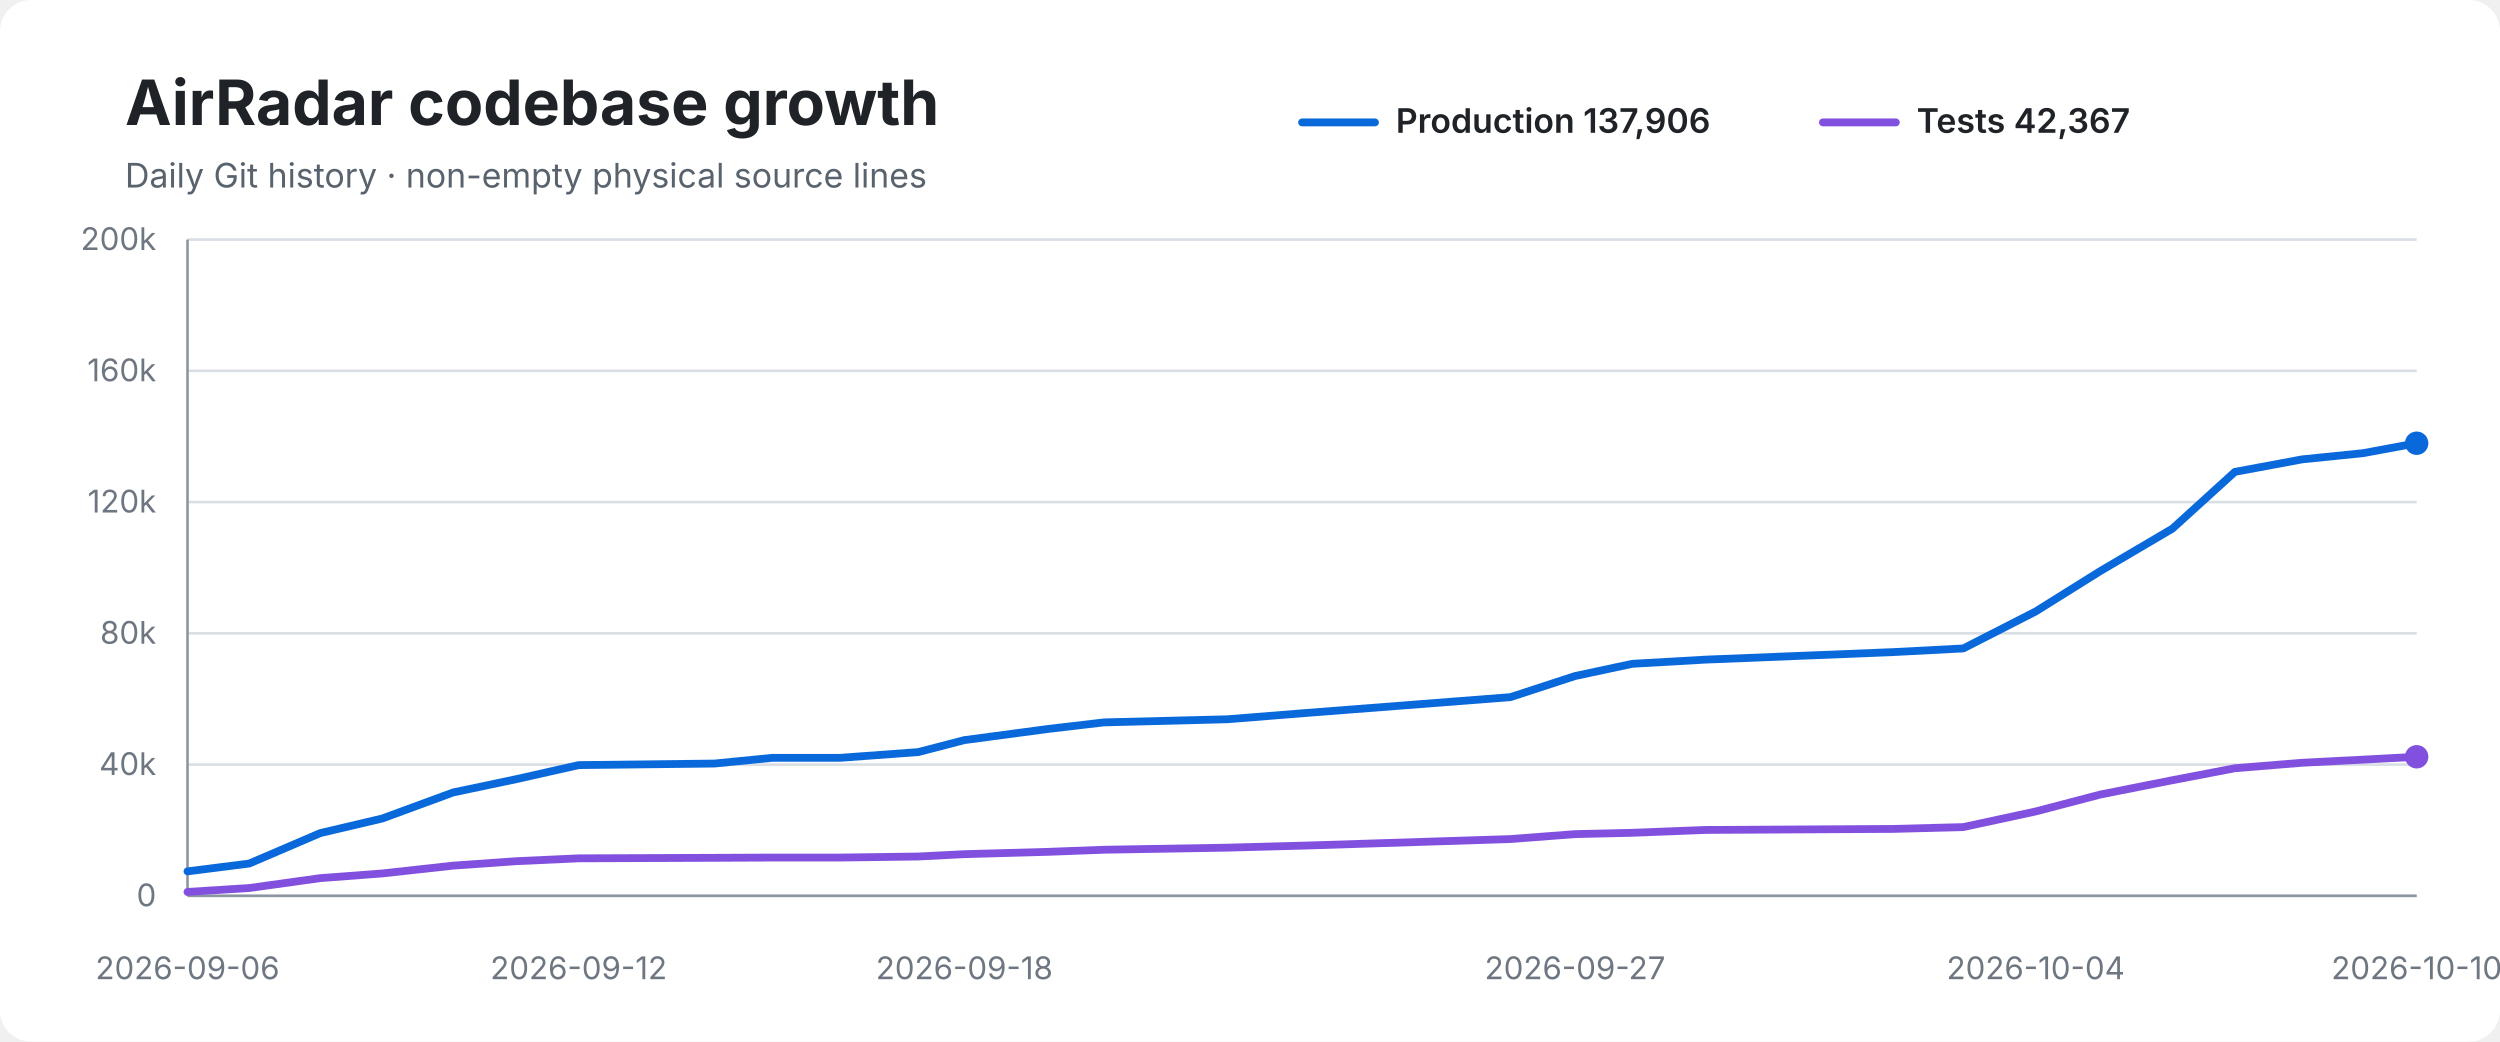
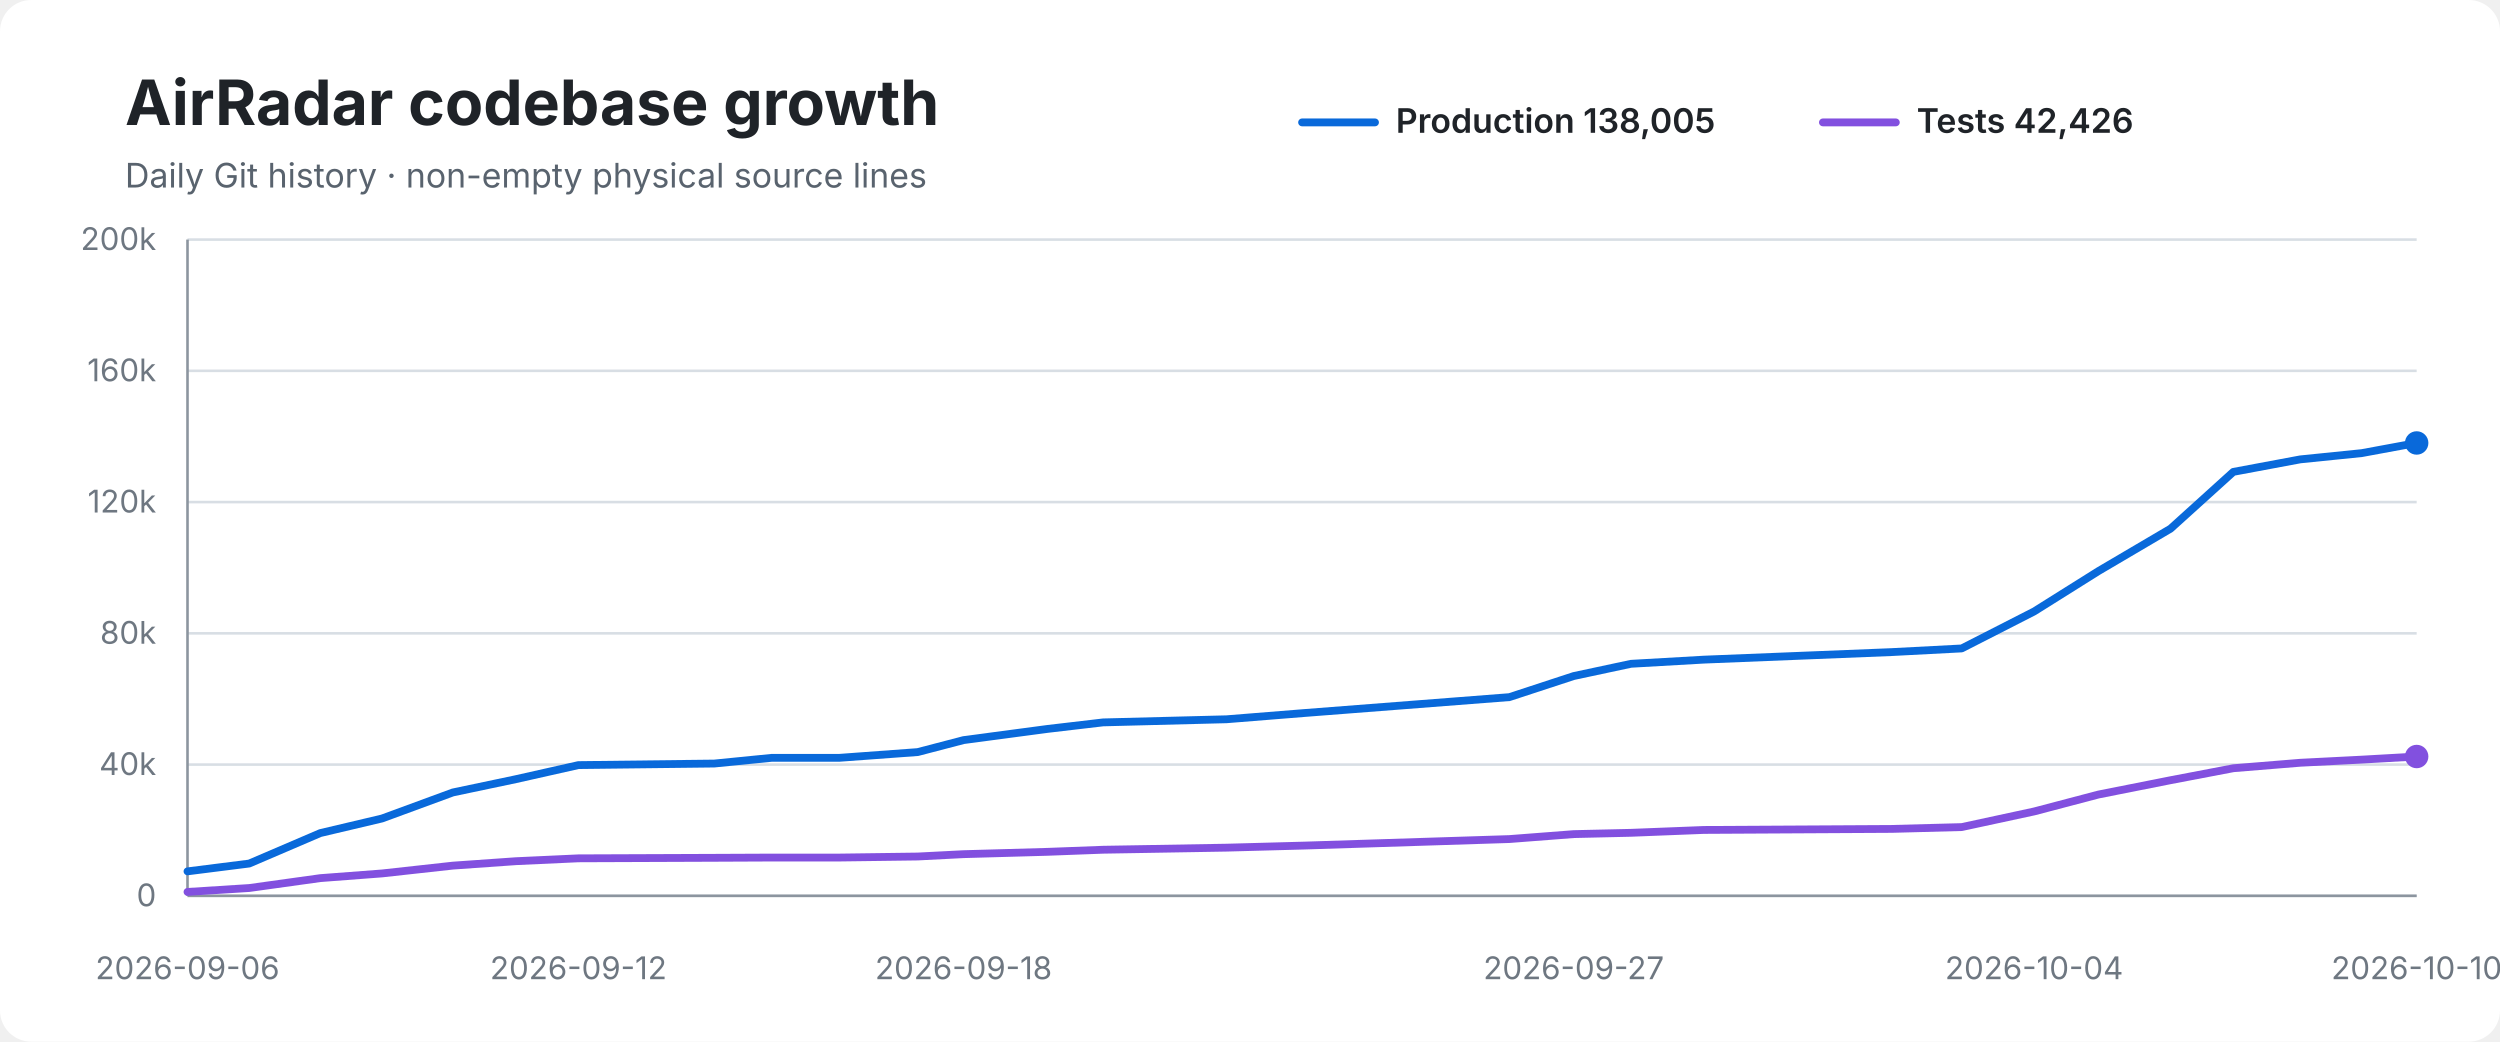
<svg xmlns="http://www.w3.org/2000/svg" width="960" height="400" viewBox="0 0 960 400" role="img" aria-labelledby="title desc">
  <rect width="100%" height="100%" rx="12" fill="#ffffff" />
  <text x="48" y="48" font-family="-apple-system,BlinkMacSystemFont,Segoe UI,sans-serif" font-size="24" font-weight="700" fill="#1f2328">AirRadar codebase growth</text>
  <text x="48" y="72" font-family="-apple-system,BlinkMacSystemFont,Segoe UI,sans-serif" font-size="13" fill="#59636e">Daily Git history · non-empty physical source lines</text>
  <line x1="500" y1="47" x2="528" y2="47" stroke="#0969da" stroke-width="3" stroke-linecap="round" />
-   <text x="536" y="51" font-family="-apple-system,BlinkMacSystemFont,Segoe UI,sans-serif" font-size="13" font-weight="600" fill="#1f2328">Production 137,906</text>
+   <text x="536" y="51" font-family="-apple-system,BlinkMacSystemFont,Segoe UI,sans-serif" font-size="13" font-weight="600" fill="#1f2328">Production 138,005</text>
  <line x1="700" y1="47" x2="728" y2="47" stroke="#8250df" stroke-width="3" stroke-linecap="round" />
-   <text x="736" y="51" font-family="-apple-system,BlinkMacSystemFont,Segoe UI,sans-serif" font-size="13" font-weight="600" fill="#1f2328">Tests 42,367</text>
+   <text x="736" y="51" font-family="-apple-system,BlinkMacSystemFont,Segoe UI,sans-serif" font-size="13" font-weight="600" fill="#1f2328">Tests 42,426</text>
  <line x1="72" y1="92.0" x2="928" y2="92.0" stroke="#d8dee4" stroke-width="1" />
  <text x="60" y="96.0" text-anchor="end" font-family="-apple-system,BlinkMacSystemFont,Segoe UI,sans-serif" font-size="12" fill="#6e7781">200k</text>
  <line x1="72" y1="142.4" x2="928" y2="142.4" stroke="#d8dee4" stroke-width="1" />
  <text x="60" y="146.4" text-anchor="end" font-family="-apple-system,BlinkMacSystemFont,Segoe UI,sans-serif" font-size="12" fill="#6e7781">160k</text>
  <line x1="72" y1="192.8" x2="928" y2="192.8" stroke="#d8dee4" stroke-width="1" />
  <text x="60" y="196.8" text-anchor="end" font-family="-apple-system,BlinkMacSystemFont,Segoe UI,sans-serif" font-size="12" fill="#6e7781">120k</text>
  <line x1="72" y1="243.2" x2="928" y2="243.2" stroke="#d8dee4" stroke-width="1" />
  <text x="60" y="247.2" text-anchor="end" font-family="-apple-system,BlinkMacSystemFont,Segoe UI,sans-serif" font-size="12" fill="#6e7781">80k</text>
  <line x1="72" y1="293.6" x2="928" y2="293.6" stroke="#d8dee4" stroke-width="1" />
  <text x="60" y="297.6" text-anchor="end" font-family="-apple-system,BlinkMacSystemFont,Segoe UI,sans-serif" font-size="12" fill="#6e7781">40k</text>
  <line x1="72" y1="344.0" x2="928" y2="344.0" stroke="#d8dee4" stroke-width="1" />
  <text x="60" y="348.0" text-anchor="end" font-family="-apple-system,BlinkMacSystemFont,Segoe UI,sans-serif" font-size="12" fill="#6e7781">0</text>
  <line x1="72" y1="92" x2="72" y2="344" stroke="#8c959f" stroke-width="1" />
  <line x1="72" y1="344" x2="928" y2="344" stroke="#8c959f" stroke-width="1" />
-   <path d="M 72.0 334.6 L 95.7 331.6 L 123.0 319.9 L 146.8 314.3 L 174.0 304.3 L 198.2 299.2 L 222.2 293.8 L 274.4 293.2 L 296.6 291.0 L 322.7 291.0 L 352.6 288.8 L 370.3 284.2 L 402.6 279.9 L 423.9 277.4 L 471.3 276.2 L 501.3 273.8 L 580.0 267.7 L 604.8 259.6 L 626.8 254.9 L 654.8 253.3 L 727.1 250.4 L 753.9 249.0 L 781.7 234.8 L 806.5 219.3 L 834.2 203.0 L 858.2 181.2 L 884.0 176.4 L 907.5 174.0 L 928.0 170.2" fill="none" stroke="#0969da" stroke-width="3" stroke-linecap="round" stroke-linejoin="round" />
-   <path d="M 72.0 342.5 L 95.7 341.0 L 123.0 337.2 L 146.8 335.4 L 174.0 332.4 L 198.2 330.7 L 222.2 329.6 L 274.4 329.4 L 296.6 329.3 L 322.7 329.3 L 352.6 328.9 L 370.3 328.0 L 402.6 327.1 L 423.9 326.3 L 471.3 325.5 L 501.3 324.7 L 580.0 322.2 L 604.8 320.3 L 626.8 319.8 L 654.8 318.7 L 727.1 318.3 L 753.9 317.6 L 781.7 311.6 L 806.5 305.1 L 834.2 299.6 L 858.2 295.0 L 884.0 292.9 L 907.5 291.7 L 928.0 290.6" fill="none" stroke="#8250df" stroke-width="3" stroke-linecap="round" stroke-linejoin="round" />
-   <circle cx="928.0" cy="170.2" r="4.5" fill="#0969da" />
-   <circle cx="928.0" cy="290.6" r="4.5" fill="#8250df" />
+   <path d="M 72.0 334.6 L 95.7 331.6 L 123.0 319.9 L 146.7 314.3 L 173.9 304.3 L 198.1 299.2 L 222.1 293.8 L 274.3 293.2 L 296.4 291.0 L 322.4 291.0 L 352.4 288.8 L 370.0 284.2 L 402.3 279.9 L 423.6 277.4 L 471.0 276.2 L 500.9 273.8 L 579.6 267.7 L 604.3 259.6 L 626.3 254.9 L 654.3 253.3 L 726.5 250.4 L 753.3 249.0 L 781.1 234.8 L 805.8 219.3 L 833.5 203.0 L 857.6 181.2 L 883.3 176.4 L 906.9 174.0 L 928.0 170.1" fill="none" stroke="#0969da" stroke-width="3" stroke-linecap="round" stroke-linejoin="round" />
+   <path d="M 72.0 342.5 L 95.7 341.0 L 123.0 337.2 L 146.7 335.4 L 173.9 332.4 L 198.1 330.7 L 222.1 329.6 L 274.3 329.4 L 296.4 329.3 L 322.4 329.3 L 352.4 328.9 L 370.0 328.0 L 402.3 327.1 L 423.6 326.3 L 471.0 325.5 L 500.9 324.7 L 579.6 322.2 L 604.3 320.3 L 626.3 319.8 L 654.3 318.7 L 726.5 318.3 L 753.3 317.6 L 781.1 311.6 L 805.8 305.1 L 833.5 299.6 L 857.6 295.0 L 883.3 292.9 L 906.9 291.7 L 928.0 290.5" fill="none" stroke="#8250df" stroke-width="3" stroke-linecap="round" stroke-linejoin="round" />
+   <circle cx="928.0" cy="170.1" r="4.5" fill="#0969da" />
+   <circle cx="928.0" cy="290.5" r="4.5" fill="#8250df" />
  <text x="72.0" y="376" text-anchor="middle" font-family="-apple-system,BlinkMacSystemFont,Segoe UI,sans-serif" font-size="12" fill="#6e7781">2026-09-06</text>
-   <text x="222.2" y="376" text-anchor="middle" font-family="-apple-system,BlinkMacSystemFont,Segoe UI,sans-serif" font-size="12" fill="#6e7781">2026-09-12</text>
-   <text x="370.3" y="376" text-anchor="middle" font-family="-apple-system,BlinkMacSystemFont,Segoe UI,sans-serif" font-size="12" fill="#6e7781">2026-09-18</text>
-   <text x="604.8" y="376" text-anchor="middle" font-family="-apple-system,BlinkMacSystemFont,Segoe UI,sans-serif" font-size="12" fill="#6e7781">2026-09-27</text>
-   <text x="781.7" y="376" text-anchor="middle" font-family="-apple-system,BlinkMacSystemFont,Segoe UI,sans-serif" font-size="12" fill="#6e7781">2026-10-04</text>
+   <text x="222.1" y="376" text-anchor="middle" font-family="-apple-system,BlinkMacSystemFont,Segoe UI,sans-serif" font-size="12" fill="#6e7781">2026-09-12</text>
+   <text x="370.0" y="376" text-anchor="middle" font-family="-apple-system,BlinkMacSystemFont,Segoe UI,sans-serif" font-size="12" fill="#6e7781">2026-09-18</text>
+   <text x="604.3" y="376" text-anchor="middle" font-family="-apple-system,BlinkMacSystemFont,Segoe UI,sans-serif" font-size="12" fill="#6e7781">2026-09-27</text>
+   <text x="781.1" y="376" text-anchor="middle" font-family="-apple-system,BlinkMacSystemFont,Segoe UI,sans-serif" font-size="12" fill="#6e7781">2026-10-04</text>
  <text x="928.0" y="376" text-anchor="middle" font-family="-apple-system,BlinkMacSystemFont,Segoe UI,sans-serif" font-size="12" fill="#6e7781">2026-10-10</text>
</svg>
